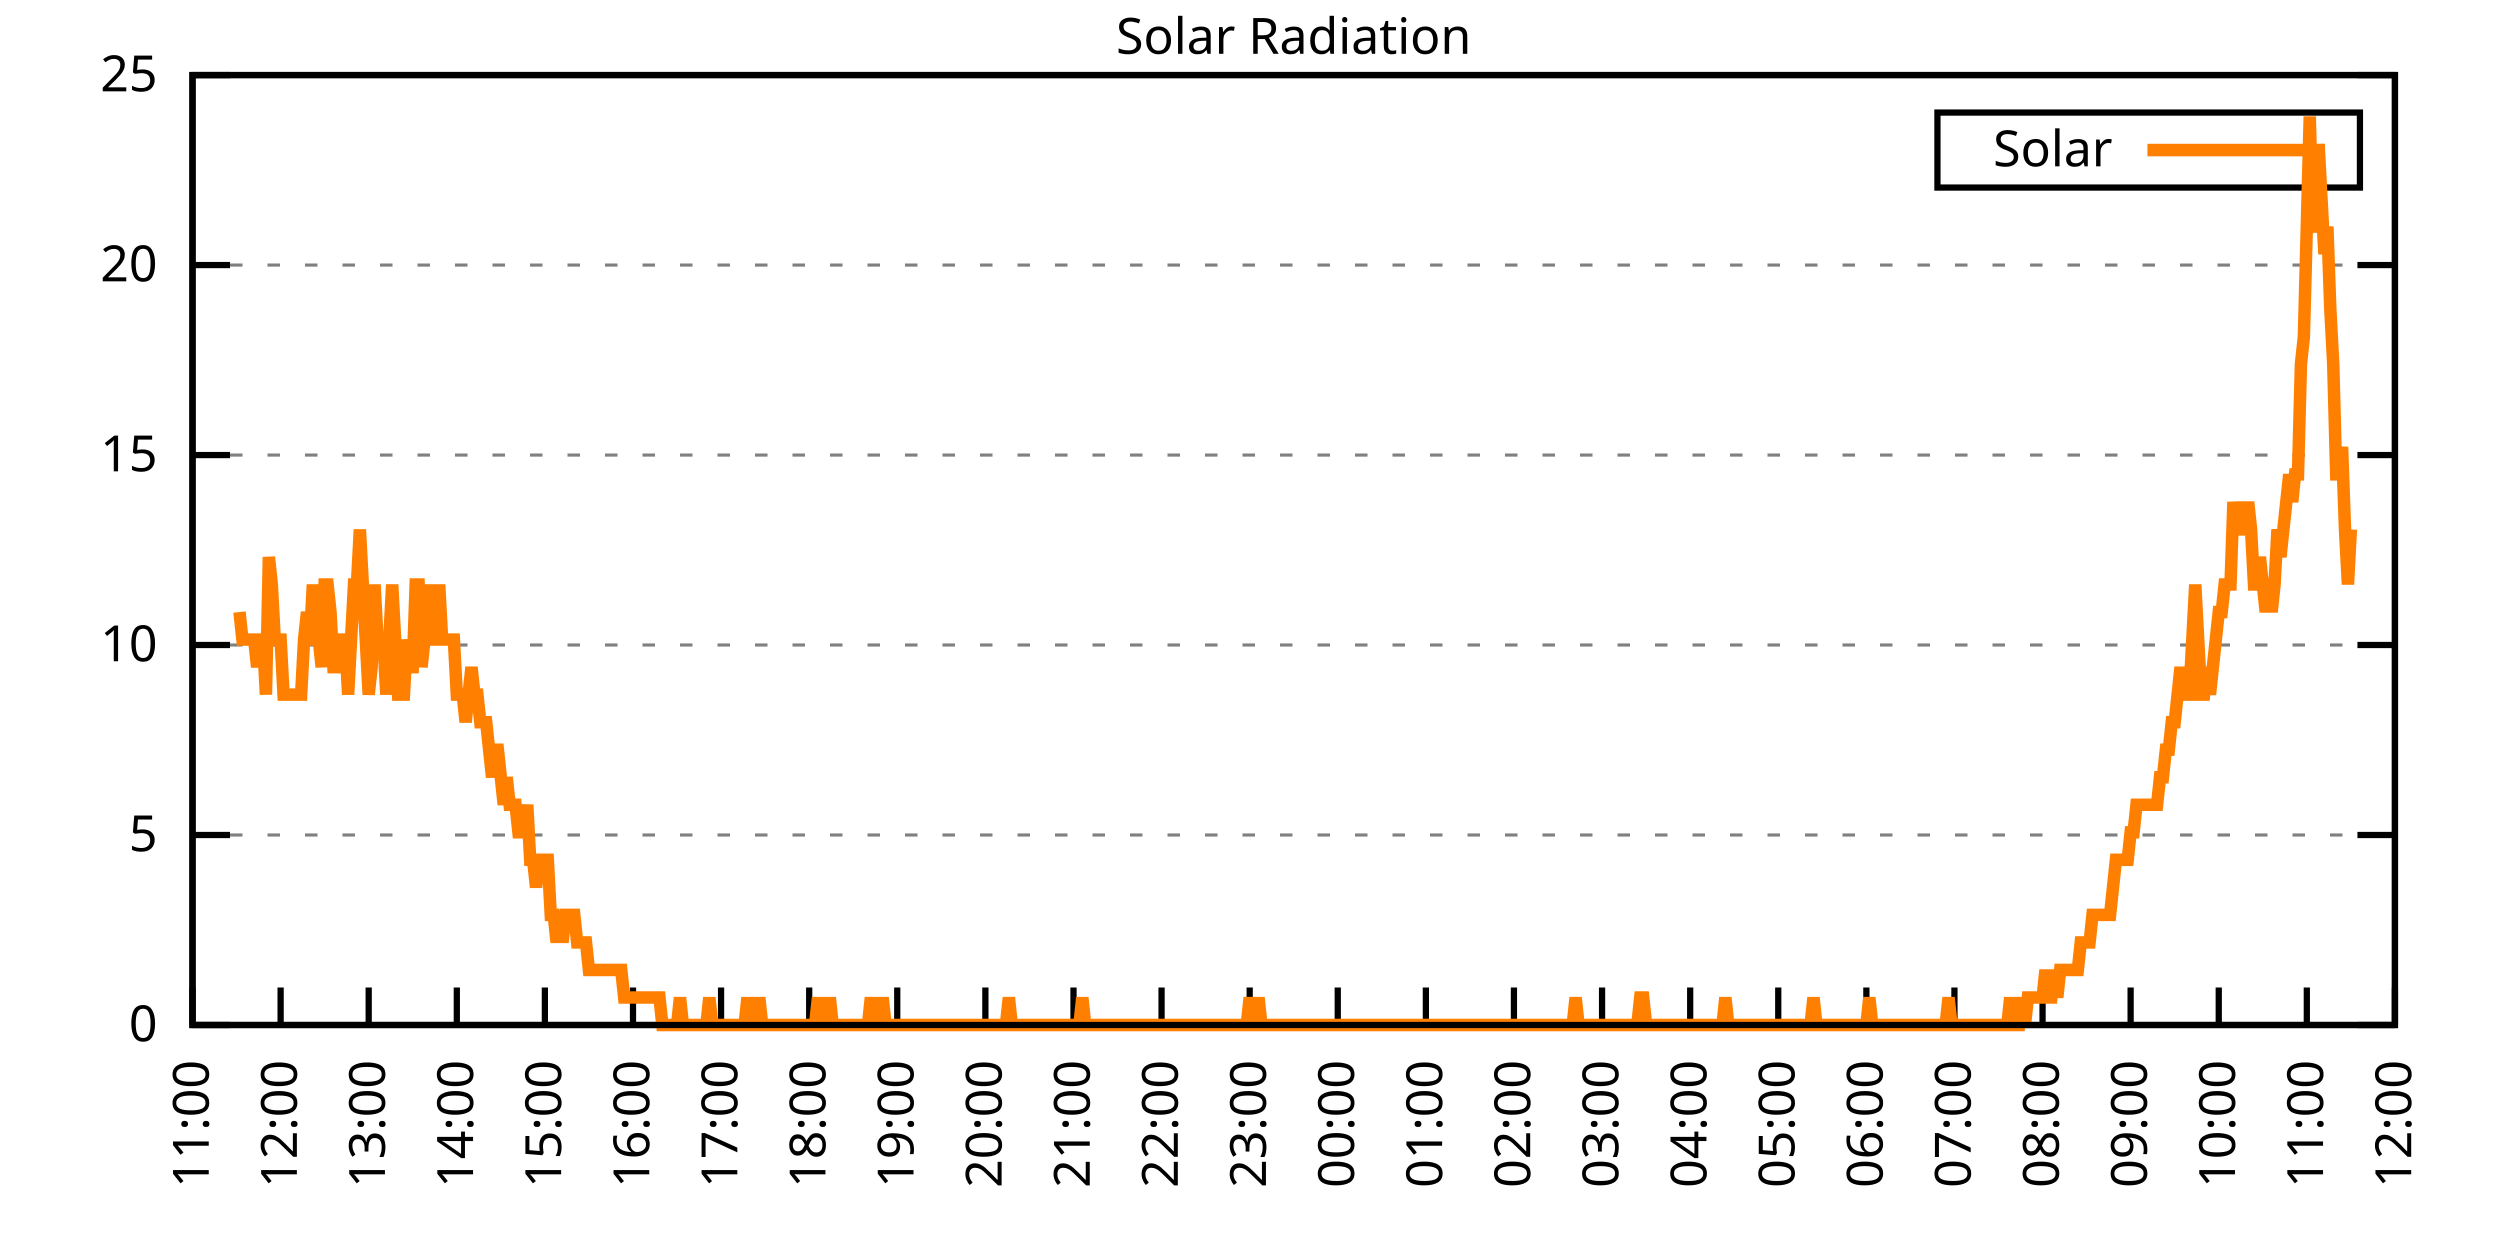
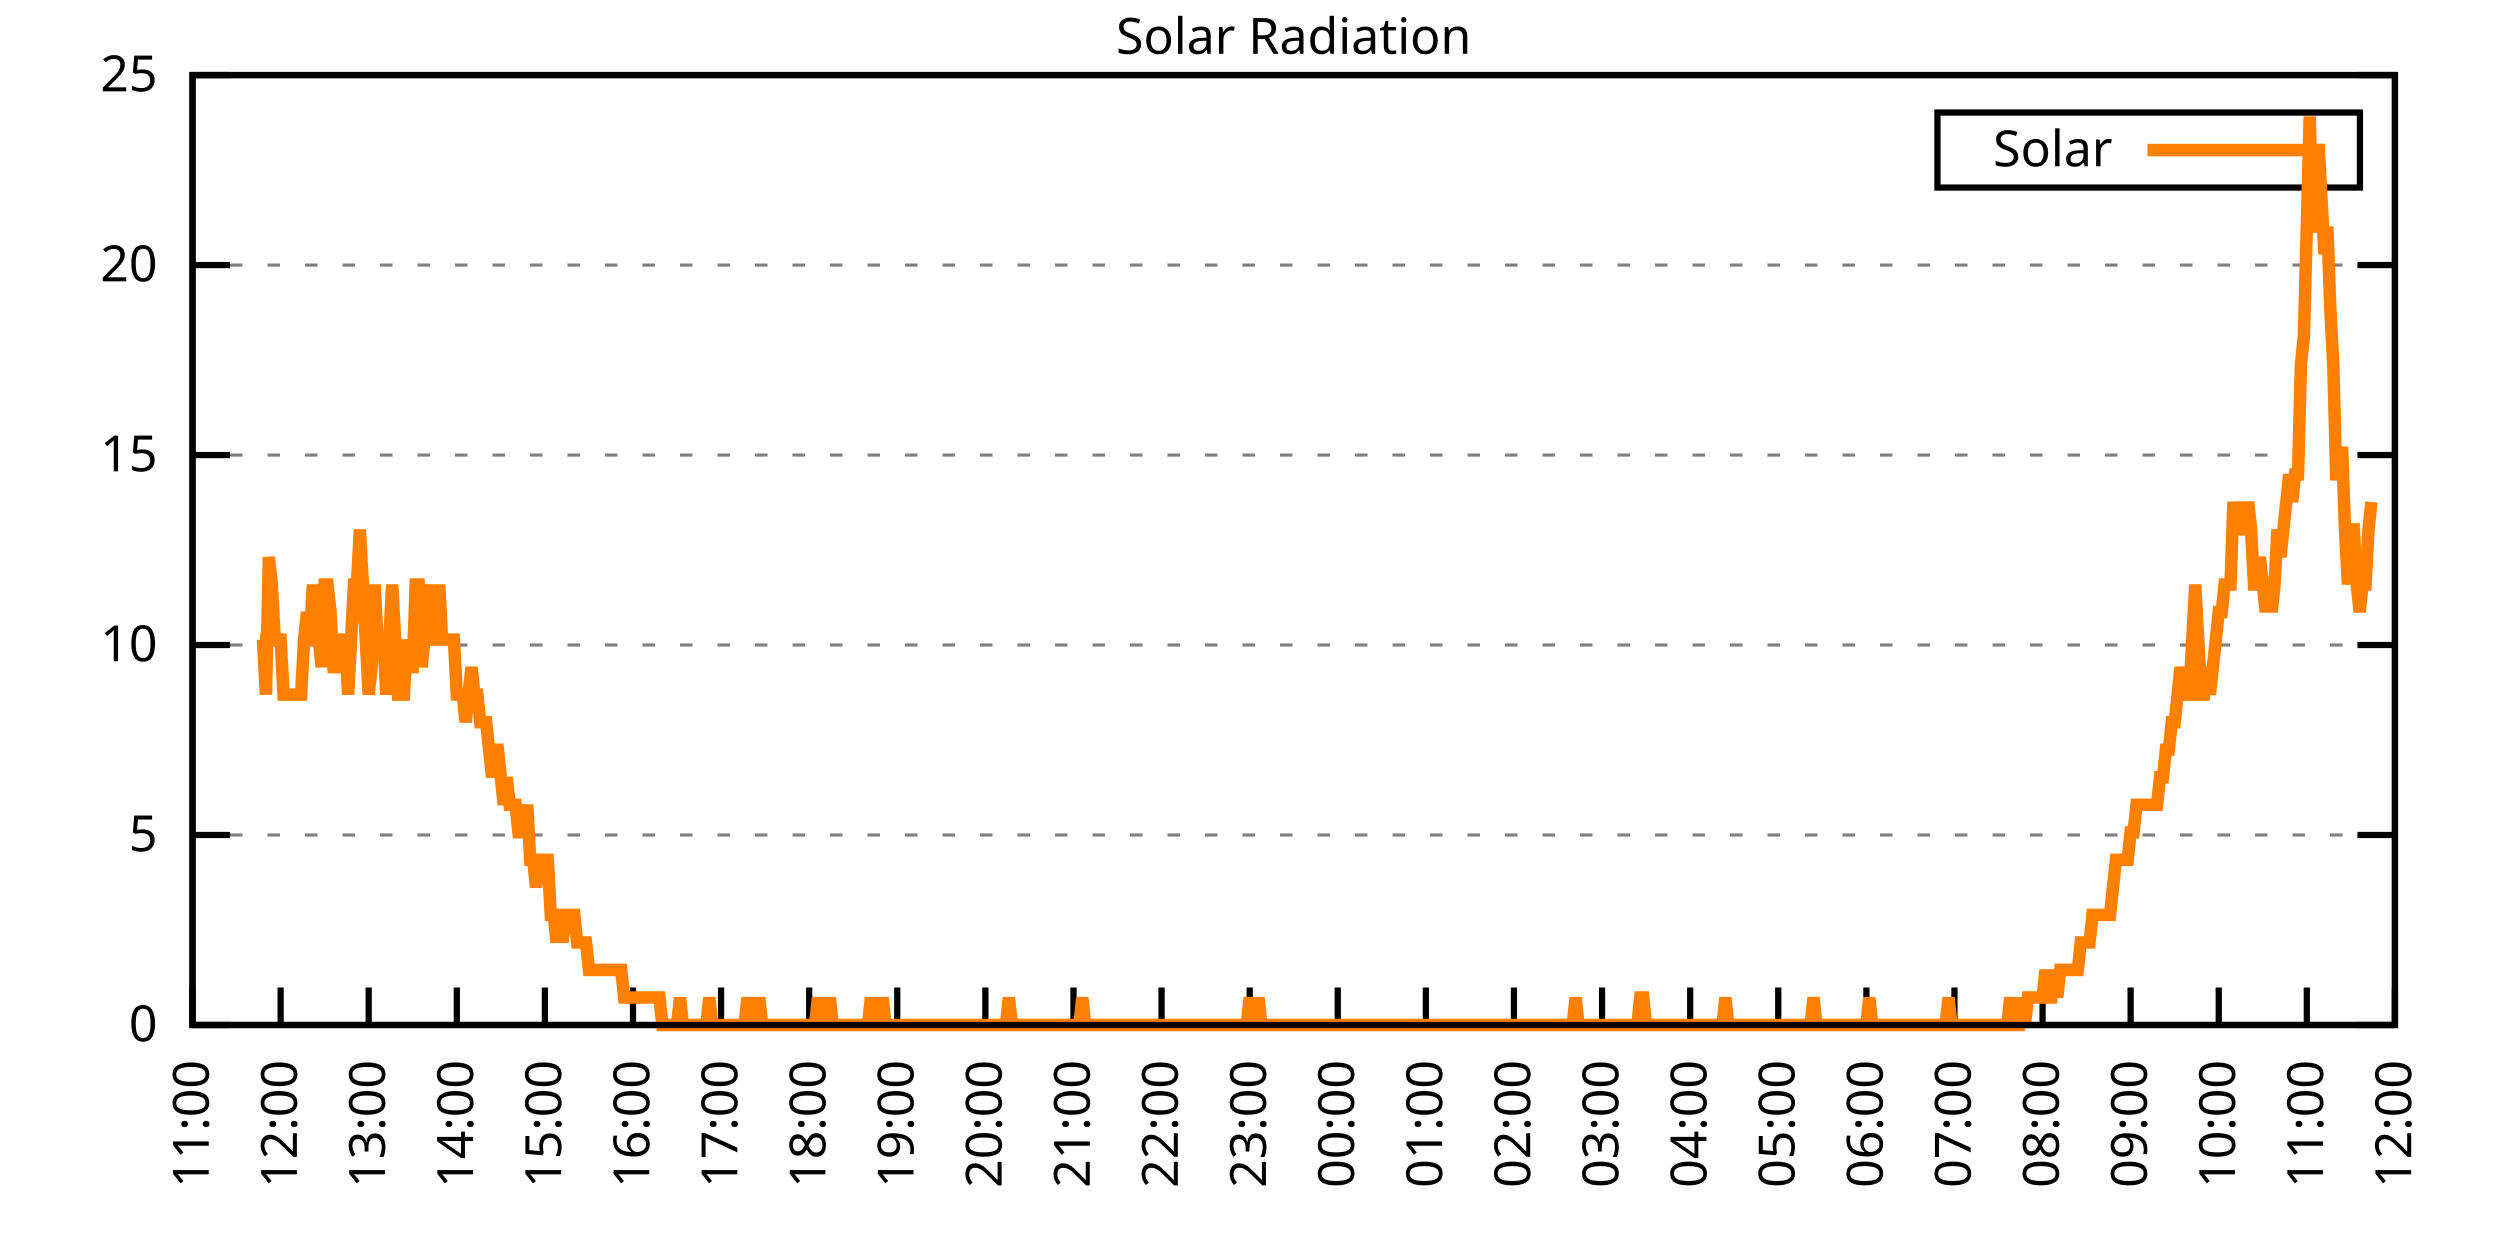
<svg xmlns="http://www.w3.org/2000/svg" xmlns:xlink="http://www.w3.org/1999/xlink" width="400" height="200" viewBox="0 0 400 200">
  <g id="gnuplot_canvas">
    <rect x="0" y="0" width="400" height="200" fill="none" />
    <defs>
      <circle id="gpDot" r="0.5" stroke-width="0.5" stroke="currentColor" />
      <path id="gpPt0" stroke-width="0.333" stroke="currentColor" d="M-1,0 h2 M0,-1 v2" />
      <path id="gpPt1" stroke-width="0.333" stroke="currentColor" d="M-1,-1 L1,1 M1,-1 L-1,1" />
      <path id="gpPt2" stroke-width="0.333" stroke="currentColor" d="M-1,0 L1,0 M0,-1 L0,1 M-1,-1 L1,1 M-1,1 L1,-1" />
      <rect id="gpPt3" stroke-width="0.333" stroke="currentColor" x="-1" y="-1" width="2" height="2" />
      <rect id="gpPt4" stroke-width="0.333" stroke="currentColor" fill="currentColor" x="-1" y="-1" width="2" height="2" />
      <circle id="gpPt5" stroke-width="0.333" stroke="currentColor" cx="0" cy="0" r="1" />
      <use xlink:href="#gpPt5" id="gpPt6" fill="currentColor" stroke="none" />
      <path id="gpPt7" stroke-width="0.333" stroke="currentColor" d="M0,-1.33 L-1.33,0.67 L1.33,0.67 z" />
      <use xlink:href="#gpPt7" id="gpPt8" fill="currentColor" stroke="none" />
      <use xlink:href="#gpPt7" id="gpPt9" stroke="currentColor" transform="rotate(180)" />
      <use xlink:href="#gpPt9" id="gpPt10" fill="currentColor" stroke="none" />
      <use xlink:href="#gpPt3" id="gpPt11" stroke="currentColor" transform="rotate(45)" />
      <use xlink:href="#gpPt11" id="gpPt12" fill="currentColor" stroke="none" />
      <path id="gpPt13" stroke-width="0.333" stroke="currentColor" d="M0,1.330 L1.265,0.411 L0.782,-1.067 L-0.782,-1.076 L-1.265,0.411 z" />
      <use xlink:href="#gpPt13" id="gpPt14" fill="currentColor" stroke="none" />
      <filter id="textbox" filterUnits="objectBoundingBox" x="0" y="0" height="1" width="1">
        <feFlood flood-color="white" flood-opacity="1" result="bgnd" />
        <feComposite in="SourceGraphic" in2="bgnd" operator="atop" />
      </filter>
      <filter id="greybox" filterUnits="objectBoundingBox" x="0" y="0" height="1" width="1">
        <feFlood flood-color="lightgrey" flood-opacity="1" result="grey" />
        <feComposite in="SourceGraphic" in2="grey" operator="atop" />
      </filter>
    </defs>
    <g fill="none" color="white" stroke="currentColor" stroke-width="1.00" stroke-linecap="butt" stroke-linejoin="miter">
</g>
    <g fill="none" color="black" stroke="currentColor" stroke-width="1.00" stroke-linecap="butt" stroke-linejoin="miter">
      <g stroke="none" shape-rendering="crispEdges">
        <polygon fill="rgb(255, 255, 255)" points="30.80,164.00 383.18,164.00 383.18,12.02 30.80,12.02 " />
      </g>
    </g>
    <g fill="none" color="black" stroke="currentColor" stroke-width="1.00" stroke-linecap="butt" stroke-linejoin="miter">
</g>
    <g fill="none" color="black" stroke="black" stroke-width="0.50" stroke-linecap="butt" stroke-linejoin="miter">
</g>
    <g fill="none" color="gray" stroke="currentColor" stroke-width="0.50" stroke-linecap="butt" stroke-linejoin="miter">
      <path stroke="gray" stroke-dasharray="2,4" class="gridline" d="M30.80,164.00 L383.19,164.00  " />
    </g>
    <g fill="none" color="gray" stroke="gray" stroke-width="1.00" stroke-linecap="butt" stroke-linejoin="miter">
</g>
    <g fill="none" color="black" stroke="currentColor" stroke-width="1.00" stroke-linecap="butt" stroke-linejoin="miter">
      <path stroke="black" d="M30.80,164.00 L36.80,164.00 M383.19,164.00 L377.19,164.00  " />
      <g transform="translate(25.20,166.60)" stroke="none" fill="black" font-family="Sans" font-size="8.00" text-anchor="end">
        <text>
          <tspan font-family="Sans"> 0</tspan>
        </text>
      </g>
    </g>
    <g fill="none" color="black" stroke="currentColor" stroke-width="1.00" stroke-linecap="butt" stroke-linejoin="miter">
</g>
    <g fill="none" color="black" stroke="black" stroke-width="0.50" stroke-linecap="butt" stroke-linejoin="miter">
</g>
    <g fill="none" color="gray" stroke="currentColor" stroke-width="0.50" stroke-linecap="butt" stroke-linejoin="miter">
      <path stroke="gray" stroke-dasharray="2,4" class="gridline" d="M30.80,133.60 L383.19,133.60  " />
    </g>
    <g fill="none" color="gray" stroke="gray" stroke-width="1.00" stroke-linecap="butt" stroke-linejoin="miter">
</g>
    <g fill="none" color="black" stroke="currentColor" stroke-width="1.00" stroke-linecap="butt" stroke-linejoin="miter">
      <path stroke="black" d="M30.80,133.60 L36.80,133.60 M383.19,133.60 L377.19,133.60  " />
      <g transform="translate(25.20,136.20)" stroke="none" fill="black" font-family="Sans" font-size="8.00" text-anchor="end">
        <text>
          <tspan font-family="Sans"> 5</tspan>
        </text>
      </g>
    </g>
    <g fill="none" color="black" stroke="currentColor" stroke-width="1.00" stroke-linecap="butt" stroke-linejoin="miter">
</g>
    <g fill="none" color="black" stroke="black" stroke-width="0.50" stroke-linecap="butt" stroke-linejoin="miter">
</g>
    <g fill="none" color="gray" stroke="currentColor" stroke-width="0.50" stroke-linecap="butt" stroke-linejoin="miter">
      <path stroke="gray" stroke-dasharray="2,4" class="gridline" d="M30.80,103.20 L383.19,103.20  " />
    </g>
    <g fill="none" color="gray" stroke="gray" stroke-width="1.00" stroke-linecap="butt" stroke-linejoin="miter">
</g>
    <g fill="none" color="black" stroke="currentColor" stroke-width="1.00" stroke-linecap="butt" stroke-linejoin="miter">
      <path stroke="black" d="M30.80,103.20 L36.80,103.20 M383.19,103.20 L377.19,103.20  " />
      <g transform="translate(25.20,105.80)" stroke="none" fill="black" font-family="Sans" font-size="8.00" text-anchor="end">
        <text>
          <tspan font-family="Sans"> 10</tspan>
        </text>
      </g>
    </g>
    <g fill="none" color="black" stroke="currentColor" stroke-width="1.00" stroke-linecap="butt" stroke-linejoin="miter">
</g>
    <g fill="none" color="black" stroke="black" stroke-width="0.50" stroke-linecap="butt" stroke-linejoin="miter">
</g>
    <g fill="none" color="gray" stroke="currentColor" stroke-width="0.50" stroke-linecap="butt" stroke-linejoin="miter">
      <path stroke="gray" stroke-dasharray="2,4" class="gridline" d="M30.80,72.81 L383.19,72.81  " />
    </g>
    <g fill="none" color="gray" stroke="gray" stroke-width="1.00" stroke-linecap="butt" stroke-linejoin="miter">
</g>
    <g fill="none" color="black" stroke="currentColor" stroke-width="1.00" stroke-linecap="butt" stroke-linejoin="miter">
      <path stroke="black" d="M30.80,72.81 L36.80,72.81 M383.19,72.81 L377.19,72.81  " />
      <g transform="translate(25.20,75.41)" stroke="none" fill="black" font-family="Sans" font-size="8.00" text-anchor="end">
        <text>
          <tspan font-family="Sans"> 15</tspan>
        </text>
      </g>
    </g>
    <g fill="none" color="black" stroke="currentColor" stroke-width="1.00" stroke-linecap="butt" stroke-linejoin="miter">
</g>
    <g fill="none" color="black" stroke="black" stroke-width="0.50" stroke-linecap="butt" stroke-linejoin="miter">
</g>
    <g fill="none" color="gray" stroke="currentColor" stroke-width="0.50" stroke-linecap="butt" stroke-linejoin="miter">
      <path stroke="gray" stroke-dasharray="2,4" class="gridline" d="M30.80,42.41 L383.19,42.41  " />
    </g>
    <g fill="none" color="gray" stroke="gray" stroke-width="1.00" stroke-linecap="butt" stroke-linejoin="miter">
</g>
    <g fill="none" color="black" stroke="currentColor" stroke-width="1.00" stroke-linecap="butt" stroke-linejoin="miter">
      <path stroke="black" d="M30.80,42.41 L36.80,42.41 M383.19,42.41 L377.19,42.41  " />
      <g transform="translate(25.20,45.01)" stroke="none" fill="black" font-family="Sans" font-size="8.00" text-anchor="end">
        <text>
          <tspan font-family="Sans"> 20</tspan>
        </text>
      </g>
    </g>
    <g fill="none" color="black" stroke="currentColor" stroke-width="1.00" stroke-linecap="butt" stroke-linejoin="miter">
</g>
    <g fill="none" color="black" stroke="black" stroke-width="0.50" stroke-linecap="butt" stroke-linejoin="miter">
</g>
    <g fill="none" color="gray" stroke="currentColor" stroke-width="0.50" stroke-linecap="butt" stroke-linejoin="miter">
      <path stroke="gray" stroke-dasharray="2,4" class="gridline" d="M30.80,12.01 L383.19,12.01  " />
    </g>
    <g fill="none" color="gray" stroke="gray" stroke-width="1.00" stroke-linecap="butt" stroke-linejoin="miter">
</g>
    <g fill="none" color="black" stroke="currentColor" stroke-width="1.00" stroke-linecap="butt" stroke-linejoin="miter">
      <path stroke="black" d="M30.80,12.01 L36.80,12.01 M383.19,12.01 L377.19,12.01  " />
      <g transform="translate(25.20,14.61)" stroke="none" fill="black" font-family="Sans" font-size="8.00" text-anchor="end">
        <text>
          <tspan font-family="Sans"> 25</tspan>
        </text>
      </g>
    </g>
    <g fill="none" color="black" stroke="currentColor" stroke-width="1.00" stroke-linecap="butt" stroke-linejoin="miter">
      <path stroke="black" d="M30.80,164.00 L30.80,158.00  " />
      <g transform="translate(33.40,169.60) rotate(270.00)" stroke="none" fill="black" font-family="Sans" font-size="8.00" text-anchor="end">
        <text>
          <tspan font-family="Sans">11:00</tspan>
        </text>
      </g>
    </g>
    <g fill="none" color="black" stroke="currentColor" stroke-width="1.00" stroke-linecap="butt" stroke-linejoin="miter">
      <path stroke="black" d="M44.90,164.00 L44.90,158.00  " />
      <g transform="translate(47.50,169.60) rotate(270.00)" stroke="none" fill="black" font-family="Sans" font-size="8.00" text-anchor="end">
        <text>
          <tspan font-family="Sans">12:00</tspan>
        </text>
      </g>
    </g>
    <g fill="none" color="black" stroke="currentColor" stroke-width="1.00" stroke-linecap="butt" stroke-linejoin="miter">
      <path stroke="black" d="M58.99,164.00 L58.99,158.00  " />
      <g transform="translate(61.59,169.60) rotate(270.00)" stroke="none" fill="black" font-family="Sans" font-size="8.00" text-anchor="end">
        <text>
          <tspan font-family="Sans">13:00</tspan>
        </text>
      </g>
    </g>
    <g fill="none" color="black" stroke="currentColor" stroke-width="1.00" stroke-linecap="butt" stroke-linejoin="miter">
      <path stroke="black" d="M73.09,164.00 L73.09,158.00  " />
      <g transform="translate(75.69,169.60) rotate(270.00)" stroke="none" fill="black" font-family="Sans" font-size="8.00" text-anchor="end">
        <text>
          <tspan font-family="Sans">14:00</tspan>
        </text>
      </g>
    </g>
    <g fill="none" color="black" stroke="currentColor" stroke-width="1.00" stroke-linecap="butt" stroke-linejoin="miter">
      <path stroke="black" d="M87.18,164.00 L87.18,158.00  " />
      <g transform="translate(89.78,169.60) rotate(270.00)" stroke="none" fill="black" font-family="Sans" font-size="8.00" text-anchor="end">
        <text>
          <tspan font-family="Sans">15:00</tspan>
        </text>
      </g>
    </g>
    <g fill="none" color="black" stroke="currentColor" stroke-width="1.00" stroke-linecap="butt" stroke-linejoin="miter">
      <path stroke="black" d="M101.28,164.00 L101.28,158.00  " />
      <g transform="translate(103.88,169.60) rotate(270.00)" stroke="none" fill="black" font-family="Sans" font-size="8.00" text-anchor="end">
        <text>
          <tspan font-family="Sans">16:00</tspan>
        </text>
      </g>
    </g>
    <g fill="none" color="black" stroke="currentColor" stroke-width="1.00" stroke-linecap="butt" stroke-linejoin="miter">
      <path stroke="black" d="M115.37,164.00 L115.37,158.00  " />
      <g transform="translate(117.97,169.60) rotate(270.00)" stroke="none" fill="black" font-family="Sans" font-size="8.00" text-anchor="end">
        <text>
          <tspan font-family="Sans">17:00</tspan>
        </text>
      </g>
    </g>
    <g fill="none" color="black" stroke="currentColor" stroke-width="1.00" stroke-linecap="butt" stroke-linejoin="miter">
      <path stroke="black" d="M129.47,164.00 L129.47,158.00  " />
      <g transform="translate(132.07,169.60) rotate(270.00)" stroke="none" fill="black" font-family="Sans" font-size="8.00" text-anchor="end">
        <text>
          <tspan font-family="Sans">18:00</tspan>
        </text>
      </g>
    </g>
    <g fill="none" color="black" stroke="currentColor" stroke-width="1.00" stroke-linecap="butt" stroke-linejoin="miter">
      <path stroke="black" d="M143.56,164.00 L143.56,158.00  " />
      <g transform="translate(146.16,169.60) rotate(270.00)" stroke="none" fill="black" font-family="Sans" font-size="8.00" text-anchor="end">
        <text>
          <tspan font-family="Sans">19:00</tspan>
        </text>
      </g>
    </g>
    <g fill="none" color="black" stroke="currentColor" stroke-width="1.00" stroke-linecap="butt" stroke-linejoin="miter">
      <path stroke="black" d="M157.66,164.00 L157.66,158.00  " />
      <g transform="translate(160.26,169.60) rotate(270.00)" stroke="none" fill="black" font-family="Sans" font-size="8.00" text-anchor="end">
        <text>
          <tspan font-family="Sans">20:00</tspan>
        </text>
      </g>
    </g>
    <g fill="none" color="black" stroke="currentColor" stroke-width="1.00" stroke-linecap="butt" stroke-linejoin="miter">
      <path stroke="black" d="M171.76,164.00 L171.76,158.00  " />
      <g transform="translate(174.36,169.60) rotate(270.00)" stroke="none" fill="black" font-family="Sans" font-size="8.00" text-anchor="end">
        <text>
          <tspan font-family="Sans">21:00</tspan>
        </text>
      </g>
    </g>
    <g fill="none" color="black" stroke="currentColor" stroke-width="1.00" stroke-linecap="butt" stroke-linejoin="miter">
      <path stroke="black" d="M185.85,164.00 L185.85,158.00  " />
      <g transform="translate(188.45,169.60) rotate(270.00)" stroke="none" fill="black" font-family="Sans" font-size="8.00" text-anchor="end">
        <text>
          <tspan font-family="Sans">22:00</tspan>
        </text>
      </g>
    </g>
    <g fill="none" color="black" stroke="currentColor" stroke-width="1.00" stroke-linecap="butt" stroke-linejoin="miter">
      <path stroke="black" d="M199.95,164.00 L199.95,158.00  " />
      <g transform="translate(202.55,169.60) rotate(270.00)" stroke="none" fill="black" font-family="Sans" font-size="8.00" text-anchor="end">
        <text>
          <tspan font-family="Sans">23:00</tspan>
        </text>
      </g>
    </g>
    <g fill="none" color="black" stroke="currentColor" stroke-width="1.00" stroke-linecap="butt" stroke-linejoin="miter">
      <path stroke="black" d="M214.04,164.00 L214.04,158.00  " />
      <g transform="translate(216.64,169.60) rotate(270.00)" stroke="none" fill="black" font-family="Sans" font-size="8.00" text-anchor="end">
        <text>
          <tspan font-family="Sans">00:00</tspan>
        </text>
      </g>
    </g>
    <g fill="none" color="black" stroke="currentColor" stroke-width="1.00" stroke-linecap="butt" stroke-linejoin="miter">
      <path stroke="black" d="M228.14,164.00 L228.14,158.00  " />
      <g transform="translate(230.74,169.60) rotate(270.00)" stroke="none" fill="black" font-family="Sans" font-size="8.00" text-anchor="end">
        <text>
          <tspan font-family="Sans">01:00</tspan>
        </text>
      </g>
    </g>
    <g fill="none" color="black" stroke="currentColor" stroke-width="1.00" stroke-linecap="butt" stroke-linejoin="miter">
      <path stroke="black" d="M242.23,164.00 L242.23,158.00  " />
      <g transform="translate(244.83,169.60) rotate(270.00)" stroke="none" fill="black" font-family="Sans" font-size="8.00" text-anchor="end">
        <text>
          <tspan font-family="Sans">02:00</tspan>
        </text>
      </g>
    </g>
    <g fill="none" color="black" stroke="currentColor" stroke-width="1.00" stroke-linecap="butt" stroke-linejoin="miter">
      <path stroke="black" d="M256.33,164.00 L256.33,158.00  " />
      <g transform="translate(258.93,169.60) rotate(270.00)" stroke="none" fill="black" font-family="Sans" font-size="8.00" text-anchor="end">
        <text>
          <tspan font-family="Sans">03:00</tspan>
        </text>
      </g>
    </g>
    <g fill="none" color="black" stroke="currentColor" stroke-width="1.00" stroke-linecap="butt" stroke-linejoin="miter">
      <path stroke="black" d="M270.43,164.00 L270.43,158.00  " />
      <g transform="translate(273.03,169.60) rotate(270.00)" stroke="none" fill="black" font-family="Sans" font-size="8.00" text-anchor="end">
        <text>
          <tspan font-family="Sans">04:00</tspan>
        </text>
      </g>
    </g>
    <g fill="none" color="black" stroke="currentColor" stroke-width="1.00" stroke-linecap="butt" stroke-linejoin="miter">
      <path stroke="black" d="M284.52,164.00 L284.52,158.00  " />
      <g transform="translate(287.12,169.60) rotate(270.00)" stroke="none" fill="black" font-family="Sans" font-size="8.00" text-anchor="end">
        <text>
          <tspan font-family="Sans">05:00</tspan>
        </text>
      </g>
    </g>
    <g fill="none" color="black" stroke="currentColor" stroke-width="1.00" stroke-linecap="butt" stroke-linejoin="miter">
      <path stroke="black" d="M298.62,164.00 L298.62,158.00  " />
      <g transform="translate(301.22,169.60) rotate(270.00)" stroke="none" fill="black" font-family="Sans" font-size="8.00" text-anchor="end">
        <text>
          <tspan font-family="Sans">06:00</tspan>
        </text>
      </g>
    </g>
    <g fill="none" color="black" stroke="currentColor" stroke-width="1.00" stroke-linecap="butt" stroke-linejoin="miter">
      <path stroke="black" d="M312.71,164.00 L312.71,158.00  " />
      <g transform="translate(315.31,169.60) rotate(270.00)" stroke="none" fill="black" font-family="Sans" font-size="8.00" text-anchor="end">
        <text>
          <tspan font-family="Sans">07:00</tspan>
        </text>
      </g>
    </g>
    <g fill="none" color="black" stroke="currentColor" stroke-width="1.00" stroke-linecap="butt" stroke-linejoin="miter">
      <path stroke="black" d="M326.81,164.00 L326.81,158.00  " />
      <g transform="translate(329.41,169.60) rotate(270.00)" stroke="none" fill="black" font-family="Sans" font-size="8.00" text-anchor="end">
        <text>
          <tspan font-family="Sans">08:00</tspan>
        </text>
      </g>
    </g>
    <g fill="none" color="black" stroke="currentColor" stroke-width="1.00" stroke-linecap="butt" stroke-linejoin="miter">
      <path stroke="black" d="M340.90,164.00 L340.90,158.00  " />
      <g transform="translate(343.50,169.60) rotate(270.00)" stroke="none" fill="black" font-family="Sans" font-size="8.00" text-anchor="end">
        <text>
          <tspan font-family="Sans">09:00</tspan>
        </text>
      </g>
    </g>
    <g fill="none" color="black" stroke="currentColor" stroke-width="1.00" stroke-linecap="butt" stroke-linejoin="miter">
      <path stroke="black" d="M355.00,164.00 L355.00,158.00  " />
      <g transform="translate(357.60,169.60) rotate(270.00)" stroke="none" fill="black" font-family="Sans" font-size="8.00" text-anchor="end">
        <text>
          <tspan font-family="Sans">10:00</tspan>
        </text>
      </g>
    </g>
    <g fill="none" color="black" stroke="currentColor" stroke-width="1.00" stroke-linecap="butt" stroke-linejoin="miter">
      <path stroke="black" d="M369.09,164.00 L369.09,158.00  " />
      <g transform="translate(371.69,169.60) rotate(270.00)" stroke="none" fill="black" font-family="Sans" font-size="8.00" text-anchor="end">
        <text>
          <tspan font-family="Sans">11:00</tspan>
        </text>
      </g>
    </g>
    <g fill="none" color="black" stroke="currentColor" stroke-width="1.00" stroke-linecap="butt" stroke-linejoin="miter">
      <path stroke="black" d="M383.19,164.00 L383.19,158.00  " />
      <g transform="translate(385.79,169.60) rotate(270.00)" stroke="none" fill="black" font-family="Sans" font-size="8.00" text-anchor="end">
        <text>
          <tspan font-family="Sans">12:00</tspan>
        </text>
      </g>
    </g>
    <g fill="none" color="black" stroke="currentColor" stroke-width="1.00" stroke-linecap="butt" stroke-linejoin="miter">
</g>
    <g fill="none" color="black" stroke="currentColor" stroke-width="1.00" stroke-linecap="butt" stroke-linejoin="miter">
      <path stroke="black" d="M30.80,12.01 L30.80,164.00 L383.19,164.00 L383.19,12.01 L30.80,12.01 Z  " />
    </g>
    <g fill="none" color="black" stroke="currentColor" stroke-width="1.00" stroke-linecap="butt" stroke-linejoin="miter">
</g>
    <g fill="none" color="black" stroke="currentColor" stroke-width="1.00" stroke-linecap="butt" stroke-linejoin="miter">
      <path stroke="black" d="M309.99,30.01 L309.99,18.01 L377.59,18.01 L377.59,30.01 L309.99,30.01 Z  " />
    </g>
    <g id="Solar_Radiation_plot_1">
      <g fill="none" color="white" stroke="black" stroke-width="2.00" stroke-linecap="butt" stroke-linejoin="miter">
</g>
      <g fill="none" color="black" stroke="currentColor" stroke-width="2.00" stroke-linecap="butt" stroke-linejoin="miter">
        <g transform="translate(337.99,26.61)" stroke="none" fill="black" font-family="Sans" font-size="8.00" text-anchor="end">
          <text>
            <tspan font-family="Sans">Solar</tspan>
          </text>
        </g>
      </g>
      <g fill="none" color="black" stroke="currentColor" stroke-width="2.00" stroke-linecap="butt" stroke-linejoin="miter">
-         <path stroke="rgb(255, 127,   0)" d="M343.59,24.01 L371.99,24.01 M38.32,97.93 L38.79,102.33 L39.26,102.33 L39.73,102.33 L40.20,102.33 L40.67,102.33   L41.14,106.74 L41.61,102.33 L42.08,102.33 L42.55,111.14 L43.02,89.12 L43.49,93.52 L43.96,102.33 L44.43,102.33   L44.90,102.33 L45.37,111.14 L45.84,111.14 L46.31,111.14 L46.78,111.14 L47.24,111.14 L47.71,111.14 L48.18,111.14   L48.65,102.33 L49.12,97.93 L49.59,102.33 L50.06,93.52 L50.53,102.33 L51.00,102.33 L51.47,106.74 L51.94,93.52   L52.41,93.52 L52.88,97.93 L53.35,106.74 L53.82,106.74 L54.29,102.33 L54.76,102.33 L55.23,102.33 L55.70,111.14   L56.17,102.33 L56.64,93.52 L57.11,93.52 L57.58,84.71 L58.05,93.52 L58.52,102.33 L58.99,111.14 L59.46,106.74   L59.93,93.52 L60.40,102.33 L60.87,102.33 L61.34,102.33 L61.81,111.14 L62.28,102.33 L62.75,93.52 L63.22,102.33   L63.69,111.14 L64.16,111.14 L64.63,111.14 L65.10,102.33 L65.57,106.74 L66.04,106.74 L66.51,93.52 L66.98,93.52   L67.45,106.74 L67.92,102.33 L68.39,93.52 L68.86,102.33 L69.33,102.33 L69.80,102.33 L70.27,93.52 L70.74,102.33   L71.21,102.33 L71.68,102.33 L72.15,102.33 L72.62,102.33 L73.09,111.14 L73.56,111.14 L74.03,111.14 L74.50,115.55   L74.97,111.14 L75.44,106.74 L75.91,111.14 L76.38,111.14 L76.85,115.55 L77.32,115.55 L77.79,115.55 L78.26,119.95   L78.73,124.36 L79.19,119.95 L79.66,119.95 L80.13,124.36 L80.60,128.76 L81.07,124.36 L81.54,128.76 L82.01,128.76   L82.48,128.76 L82.95,133.17 L83.42,133.17 L83.89,133.17 L84.36,128.76 L84.83,137.57 L85.30,137.57 L85.77,141.98   L86.24,137.57 L86.71,137.57 L87.18,137.57 L87.65,137.57 L88.12,146.38 L88.59,146.38 L89.06,150.79 L89.53,146.38   L90.00,150.79 L90.47,146.38 L90.94,146.38 L91.41,146.38 L91.88,146.38 L92.35,150.79 L92.82,150.79 L93.29,150.79   L93.76,150.79 L94.23,155.19 L94.70,155.19 L95.17,155.19 L95.64,155.19 L96.11,155.19 L96.58,155.19 L97.05,155.19   L97.52,155.19 L97.99,155.19 L98.46,155.19 L98.93,155.19 L99.40,155.19 L99.87,159.60 L100.34,159.60 L100.81,159.60   L101.28,159.60 L101.75,159.60 L102.22,159.60 L102.69,159.60 L103.16,159.60 L103.63,159.60 L104.10,159.60 L104.57,159.60   L105.04,159.60 L105.51,159.60 L105.98,164.00 L106.45,164.00 L106.92,164.00 L107.39,164.00 L107.86,164.00 L108.33,164.00   L108.80,159.60 L109.27,164.00 L109.74,164.00 L110.21,164.00 L110.68,164.00 L111.14,164.00 L111.61,164.00 L112.08,164.00   L112.55,164.00 L113.02,164.00 L113.49,159.60 L113.96,164.00 L114.43,164.00 L114.90,164.00 L115.37,164.00 L115.84,164.00   L116.31,164.00 L116.78,164.00 L117.25,164.00 L117.72,164.00 L118.19,164.00 L118.66,164.00 L119.13,164.00 L119.60,159.60   L120.07,164.00 L120.54,164.00 L121.01,164.00 L121.48,159.60 L121.95,164.00 L122.42,164.00 L122.89,164.00 L123.36,164.00   L123.83,164.00 L124.30,164.00 L124.77,164.00 L125.24,164.00 L125.71,164.00 L126.18,164.00 L126.65,164.00 L127.12,164.00   L127.59,164.00 L128.06,164.00 L128.53,164.00 L129.00,164.00 L129.47,164.00 L129.94,164.00 L130.41,164.00 L130.88,159.60   L131.35,164.00 L131.82,164.00 L132.29,164.00 L132.76,159.60 L133.23,164.00 L133.70,164.00 L134.17,164.00 L134.64,164.00   L135.11,164.00 L135.58,164.00 L136.05,164.00 L136.52,164.00 L136.99,164.00 L137.46,164.00 L137.93,164.00 L138.40,164.00   L138.87,164.00 L139.34,159.60 L139.81,164.00 L140.28,164.00 L140.75,164.00 L141.22,159.60 L141.69,164.00 L142.16,164.00   L142.63,164.00 L143.09,164.00 L143.56,164.00 L144.03,164.00 L144.50,164.00 L144.97,164.00 L145.44,164.00 L145.91,164.00   L146.38,164.00 L146.85,164.00 L147.32,164.00 L147.79,164.00 L148.26,164.00 L148.73,164.00 L149.20,164.00 L149.67,164.00   L150.14,164.00 L150.61,164.00 L151.08,164.00 L151.55,164.00 L152.02,164.00 L152.49,164.00 L152.96,164.00 L153.43,164.00   L153.90,164.00 L154.37,164.00 L154.84,164.00 L155.31,164.00 L155.78,164.00 L156.25,164.00 L156.72,164.00 L157.19,164.00   L157.66,164.00 L158.13,164.00 L158.60,164.00 L159.07,164.00 L159.54,164.00 L160.01,164.00 L160.48,164.00 L160.95,164.00   L161.42,159.60 L161.89,164.00 L162.36,164.00 L162.83,164.00 L163.30,164.00 L163.77,164.00 L164.24,164.00 L164.71,164.00   L165.18,164.00 L165.65,164.00 L166.12,164.00 L166.59,164.00 L167.06,164.00 L167.53,164.00 L168.00,164.00 L168.47,164.00   L168.94,164.00 L169.41,164.00 L169.88,164.00 L170.35,164.00 L170.82,164.00 L171.29,164.00 L171.76,164.00 L172.23,164.00   L172.70,164.00 L173.17,159.60 L173.64,164.00 L174.11,164.00 L174.58,164.00 L175.04,164.00 L175.51,164.00 L175.98,164.00   L176.45,164.00 L176.92,164.00 L177.39,164.00 L177.86,164.00 L178.33,164.00 L178.80,164.00 L179.27,164.00 L179.74,164.00   L180.21,164.00 L180.68,164.00 L181.15,164.00 L181.62,164.00 L182.09,164.00 L182.56,164.00 L183.03,164.00 L183.50,164.00   L183.97,164.00 L184.44,164.00 L184.91,164.00 L185.38,164.00 L185.85,164.00 L186.32,164.00 L186.79,164.00 L187.26,164.00   L187.73,164.00 L188.20,164.00 L188.67,164.00 L189.14,164.00 L189.61,164.00 L190.08,164.00 L190.55,164.00 L191.02,164.00   L191.49,164.00 L191.96,164.00 L192.43,164.00 L192.90,164.00 L193.37,164.00 L193.84,164.00 L194.31,164.00 L194.78,164.00   L195.25,164.00 L195.72,164.00 L196.19,164.00 L196.66,164.00 L197.13,164.00 L197.60,164.00 L198.07,164.00 L198.54,164.00   L199.01,164.00 L199.48,164.00 L199.95,159.60 L200.42,164.00 L200.89,164.00 L201.36,159.60 L201.83,164.00 L202.30,164.00   L202.77,164.00 L203.24,164.00 L203.71,164.00 L204.18,164.00 L204.65,164.00 L205.12,164.00 L205.59,164.00 L206.06,164.00   L206.53,164.00 L207.00,164.00 L207.46,164.00 L207.93,164.00 L208.40,164.00 L208.87,164.00 L209.34,164.00 L209.81,164.00   L210.28,164.00 L210.75,164.00 L211.22,164.00 L211.69,164.00 L212.16,164.00 L212.63,164.00 L213.10,164.00 L213.57,164.00   L214.04,164.00 L214.51,164.00 L214.98,164.00 L215.45,164.00 L215.92,164.00 L216.39,164.00 L216.86,164.00 L217.33,164.00   L217.80,164.00 L218.27,164.00 L218.74,164.00 L219.21,164.00 L219.68,164.00 L220.15,164.00 L220.62,164.00 L221.09,164.00   L221.56,164.00 L222.03,164.00 L222.50,164.00 L222.97,164.00 L223.44,164.00 L223.91,164.00 L224.38,164.00 L224.85,164.00   L225.32,164.00 L225.79,164.00 L226.26,164.00 L226.73,164.00 L227.20,164.00 L227.67,164.00 L228.14,164.00 L228.61,164.00   L229.08,164.00 L229.55,164.00 L230.02,164.00 L230.49,164.00 L230.96,164.00 L231.43,164.00 L231.90,164.00 L232.37,164.00   L232.84,164.00 L233.31,164.00 L233.78,164.00 L234.25,164.00 L234.72,164.00 L235.19,164.00 L235.66,164.00 L236.13,164.00   L236.60,164.00 L237.07,164.00 L237.54,164.00 L238.01,164.00 L238.48,164.00 L238.95,164.00 L239.41,164.00 L239.88,164.00   L240.35,164.00 L240.82,164.00 L241.29,164.00 L241.76,164.00 L242.23,164.00 L242.70,164.00 L243.17,164.00 L243.64,164.00   L244.11,164.00 L244.58,164.00 L245.05,164.00 L245.52,164.00 L245.99,164.00 L246.46,164.00 L246.93,164.00 L247.40,164.00   L247.87,164.00 L248.34,164.00 L248.81,164.00 L249.28,164.00 L249.75,164.00 L250.22,164.00 L250.69,164.00 L251.16,164.00   L251.63,164.00 L252.10,159.60 L252.57,164.00 L253.04,164.00 L253.51,164.00 L253.98,164.00 L254.45,164.00 L254.92,164.00   L255.39,164.00 L255.86,164.00 L256.33,164.00 L256.80,164.00 L257.27,164.00 L257.74,164.00 L258.21,164.00 L258.68,164.00   L259.15,164.00 L259.62,164.00 L260.09,164.00 L260.56,164.00 L261.03,164.00 L261.50,164.00 L261.97,164.00 L262.44,159.60   L262.91,159.60 L263.38,164.00 L263.85,164.00 L264.32,164.00 L264.79,164.00 L265.26,164.00 L265.73,164.00 L266.20,164.00   L266.67,164.00 L267.14,164.00 L267.61,164.00 L268.08,164.00 L268.55,164.00 L269.02,164.00 L269.49,164.00 L269.96,164.00   L270.43,164.00 L270.90,164.00 L271.36,164.00 L271.83,164.00 L272.30,164.00 L272.77,164.00 L273.24,164.00 L273.71,164.00   L274.18,164.00 L274.65,164.00 L275.12,164.00 L275.59,164.00 L276.06,159.60 L276.53,164.00 L277.00,164.00 L277.47,164.00   L277.94,164.00 L278.41,164.00 L278.88,164.00 L279.35,164.00 L279.82,164.00 L280.29,164.00 L280.76,164.00 L281.23,164.00   L281.70,164.00 L282.17,164.00 L282.64,164.00 L283.11,164.00 L283.58,164.00 L284.05,164.00 L284.52,164.00 L284.99,164.00   L285.46,164.00 L285.93,164.00 L286.40,164.00 L286.87,164.00 L287.34,164.00 L287.81,164.00 L288.28,164.00 L288.75,164.00   L289.22,164.00 L289.69,164.00 L290.16,159.60 L290.63,164.00 L291.10,164.00 L291.57,164.00 L292.04,164.00 L292.51,164.00   L292.98,164.00 L293.45,164.00 L293.92,164.00 L294.39,164.00 L294.86,164.00 L295.33,164.00 L295.80,164.00 L296.27,164.00   L296.74,164.00 L297.21,164.00 L297.68,164.00 L298.15,164.00 L298.62,164.00 L299.09,159.60 L299.56,164.00 L300.03,164.00   L300.50,164.00 L300.97,164.00 L301.44,164.00 L301.91,164.00 L302.38,164.00 L302.85,164.00 L303.31,164.00 L303.78,164.00   L304.25,164.00 L304.72,164.00 L305.19,164.00 L305.66,164.00 L306.13,164.00 L306.60,164.00 L307.07,164.00 L307.54,164.00   L308.01,164.00 L308.48,164.00 L308.95,164.00 L309.42,164.00 L309.89,164.00 L310.36,164.00 L310.83,164.00 L311.30,164.00   L311.77,159.60 L312.24,164.00 L312.71,164.00 L313.18,164.00 L313.65,164.00 L314.12,164.00 L314.59,164.00 L315.06,164.00   L315.53,164.00 L316.00,164.00 L316.47,164.00 L316.94,164.00 L317.41,164.00 L317.88,164.00 L318.35,164.00 L318.82,164.00   L319.29,164.00 L319.76,164.00 L320.23,164.00 L320.70,164.00 L321.17,164.00 L321.64,159.60 L322.11,164.00 L322.58,164.00   L323.05,164.00 L323.52,159.60 L323.99,164.00 L324.46,159.60 L324.93,159.60 L325.40,159.60 L325.87,159.60 L326.34,159.60   L326.81,159.60 L327.28,155.19 L327.75,159.60 L328.22,159.60 L328.69,155.19 L329.16,159.60 L329.63,155.19 L330.10,155.19   L330.57,155.19 L331.04,155.19 L331.51,155.19 L331.98,155.19 L332.45,155.19 L332.92,150.79 L333.39,150.79 L333.86,150.79   L334.33,150.79 L334.80,146.38 L335.26,146.38 L335.73,146.38 L336.20,146.38 L336.67,146.38 L337.14,146.38 L337.61,146.38   L338.08,141.98 L338.55,137.57 L339.02,137.57 L339.49,137.57 L339.96,137.57 L340.43,137.57 L340.90,133.17 L341.37,133.17   L341.84,128.76 L342.31,128.76 L342.78,128.76 L343.25,128.76 L343.72,128.76 L344.19,128.76 L344.66,128.76 L345.13,128.76   L345.60,124.36 L346.07,124.36 L346.54,119.95 L347.01,119.95 L347.48,115.55 L347.95,115.55 L348.42,111.14 L348.89,106.74   L349.36,111.14 L349.83,111.14 L350.30,111.14 L350.77,102.33 L351.24,93.52 L351.71,102.33 L352.18,111.14 L352.65,111.14   L353.12,106.74 L353.59,111.14 L354.06,106.74 L354.53,102.33 L355.00,97.93 L355.47,97.93 L355.94,93.52 L356.41,93.52   L356.88,93.52 L357.35,80.31 L357.82,84.71 L358.29,84.71 L358.76,80.31 L359.23,84.71 L359.70,80.31 L360.17,84.71   L360.64,93.52 L361.11,93.52 L361.58,89.12 L362.05,93.52 L362.52,97.93 L362.99,93.52 L363.46,97.93 L363.93,93.52   L364.40,84.71 L364.87,89.12 L365.34,84.71 L365.81,80.31 L366.28,75.90 L366.75,80.31 L367.21,75.90 L367.68,75.90   L368.15,58.28 L368.62,53.88 L369.09,36.26 L369.56,18.64 L370.03,36.26 L370.50,36.26 L370.97,23.04 L371.44,31.85   L371.91,40.66 L372.38,36.26 L372.85,49.47 L373.32,58.28 L373.79,75.90 L374.26,75.90 L374.73,71.50 L375.20,84.71   L375.67,93.52 L376.14,84.71  " />
+         <path stroke="rgb(255, 127,   0)" d="M343.59,24.01 L371.99,24.01 M41.61,102.33 L42.08,102.33 L42.55,111.14 L43.02,89.12 L43.49,93.52 L43.96,102.33   L44.43,102.33 L44.90,102.33 L45.37,111.14 L45.84,111.14 L46.31,111.14 L46.78,111.14 L47.24,111.14 L47.71,111.14   L48.18,111.14 L48.65,102.33 L49.12,97.93 L49.59,102.33 L50.06,93.52 L50.53,102.33 L51.00,102.33 L51.47,106.74   L51.94,93.52 L52.41,93.52 L52.88,97.93 L53.35,106.74 L53.82,106.74 L54.29,102.33 L54.76,102.33 L55.23,102.33   L55.70,111.14 L56.17,102.33 L56.64,93.52 L57.11,93.52 L57.58,84.71 L58.05,93.52 L58.52,102.33 L58.99,111.14   L59.46,106.74 L59.93,93.52 L60.40,102.33 L60.87,102.33 L61.34,102.33 L61.81,111.14 L62.28,102.33 L62.75,93.52   L63.22,102.33 L63.69,111.14 L64.16,111.14 L64.63,111.14 L65.10,102.33 L65.57,106.74 L66.04,106.74 L66.51,93.52   L66.98,93.52 L67.45,106.74 L67.92,102.33 L68.39,93.52 L68.86,102.33 L69.33,102.33 L69.80,102.33 L70.27,93.52   L70.74,102.33 L71.21,102.33 L71.68,102.33 L72.15,102.33 L72.62,102.33 L73.09,111.14 L73.56,111.14 L74.03,111.14   L74.50,115.55 L74.97,111.14 L75.44,106.74 L75.91,111.14 L76.38,111.14 L76.85,115.55 L77.32,115.55 L77.79,115.55   L78.26,119.95 L78.73,124.36 L79.19,119.95 L79.66,119.95 L80.13,124.36 L80.60,128.76 L81.07,124.36 L81.54,128.76   L82.01,128.76 L82.48,128.76 L82.95,133.17 L83.42,133.17 L83.89,133.17 L84.36,128.76 L84.83,137.57 L85.30,137.57   L85.77,141.98 L86.24,137.57 L86.71,137.57 L87.18,137.57 L87.65,137.57 L88.12,146.38 L88.59,146.38 L89.06,150.79   L89.53,146.38 L90.00,150.79 L90.47,146.38 L90.94,146.38 L91.41,146.38 L91.88,146.38 L92.35,150.79 L92.82,150.79   L93.29,150.79 L93.76,150.79 L94.23,155.19 L94.70,155.19 L95.17,155.19 L95.64,155.19 L96.11,155.19 L96.58,155.19   L97.05,155.19 L97.52,155.19 L97.99,155.19 L98.46,155.19 L98.93,155.19 L99.40,155.19 L99.87,159.60 L100.34,159.60   L100.81,159.60 L101.28,159.60 L101.75,159.60 L102.22,159.60 L102.69,159.60 L103.16,159.60 L103.63,159.60 L104.10,159.60   L104.57,159.60 L105.04,159.60 L105.51,159.60 L105.98,164.00 L106.45,164.00 L106.92,164.00 L107.39,164.00 L107.86,164.00   L108.33,164.00 L108.80,159.60 L109.27,164.00 L109.74,164.00 L110.21,164.00 L110.68,164.00 L111.14,164.00 L111.61,164.00   L112.08,164.00 L112.55,164.00 L113.02,164.00 L113.49,159.60 L113.96,164.00 L114.43,164.00 L114.90,164.00 L115.37,164.00   L115.84,164.00 L116.31,164.00 L116.78,164.00 L117.25,164.00 L117.72,164.00 L118.19,164.00 L118.66,164.00 L119.13,164.00   L119.60,159.60 L120.07,164.00 L120.54,164.00 L121.01,164.00 L121.48,159.60 L121.95,164.00 L122.42,164.00 L122.89,164.00   L123.36,164.00 L123.83,164.00 L124.30,164.00 L124.77,164.00 L125.24,164.00 L125.71,164.00 L126.18,164.00 L126.65,164.00   L127.12,164.00 L127.59,164.00 L128.06,164.00 L128.53,164.00 L129.00,164.00 L129.47,164.00 L129.94,164.00 L130.41,164.00   L130.88,159.60 L131.35,164.00 L131.82,164.00 L132.29,164.00 L132.76,159.60 L133.23,164.00 L133.70,164.00 L134.17,164.00   L134.64,164.00 L135.11,164.00 L135.58,164.00 L136.05,164.00 L136.52,164.00 L136.99,164.00 L137.46,164.00 L137.93,164.00   L138.40,164.00 L138.87,164.00 L139.34,159.60 L139.81,164.00 L140.28,164.00 L140.75,164.00 L141.22,159.60 L141.69,164.00   L142.16,164.00 L142.63,164.00 L143.09,164.00 L143.56,164.00 L144.03,164.00 L144.50,164.00 L144.97,164.00 L145.44,164.00   L145.91,164.00 L146.38,164.00 L146.85,164.00 L147.32,164.00 L147.79,164.00 L148.26,164.00 L148.73,164.00 L149.20,164.00   L149.67,164.00 L150.14,164.00 L150.61,164.00 L151.08,164.00 L151.55,164.00 L152.02,164.00 L152.49,164.00 L152.96,164.00   L153.43,164.00 L153.90,164.00 L154.37,164.00 L154.84,164.00 L155.31,164.00 L155.78,164.00 L156.25,164.00 L156.72,164.00   L157.19,164.00 L157.66,164.00 L158.13,164.00 L158.60,164.00 L159.07,164.00 L159.54,164.00 L160.01,164.00 L160.48,164.00   L160.95,164.00 L161.42,159.60 L161.89,164.00 L162.36,164.00 L162.83,164.00 L163.30,164.00 L163.77,164.00 L164.24,164.00   L164.71,164.00 L165.18,164.00 L165.65,164.00 L166.12,164.00 L166.59,164.00 L167.06,164.00 L167.53,164.00 L168.00,164.00   L168.47,164.00 L168.94,164.00 L169.41,164.00 L169.88,164.00 L170.35,164.00 L170.82,164.00 L171.29,164.00 L171.76,164.00   L172.23,164.00 L172.70,164.00 L173.17,159.60 L173.64,164.00 L174.11,164.00 L174.58,164.00 L175.04,164.00 L175.51,164.00   L175.98,164.00 L176.45,164.00 L176.92,164.00 L177.39,164.00 L177.86,164.00 L178.33,164.00 L178.80,164.00 L179.27,164.00   L179.74,164.00 L180.21,164.00 L180.68,164.00 L181.15,164.00 L181.62,164.00 L182.09,164.00 L182.56,164.00 L183.03,164.00   L183.50,164.00 L183.97,164.00 L184.44,164.00 L184.91,164.00 L185.38,164.00 L185.85,164.00 L186.32,164.00 L186.79,164.00   L187.26,164.00 L187.73,164.00 L188.20,164.00 L188.67,164.00 L189.14,164.00 L189.61,164.00 L190.08,164.00 L190.55,164.00   L191.02,164.00 L191.49,164.00 L191.96,164.00 L192.43,164.00 L192.90,164.00 L193.37,164.00 L193.84,164.00 L194.31,164.00   L194.78,164.00 L195.25,164.00 L195.72,164.00 L196.19,164.00 L196.66,164.00 L197.13,164.00 L197.60,164.00 L198.07,164.00   L198.54,164.00 L199.01,164.00 L199.48,164.00 L199.95,159.60 L200.42,164.00 L200.89,164.00 L201.36,159.60 L201.83,164.00   L202.30,164.00 L202.77,164.00 L203.24,164.00 L203.71,164.00 L204.18,164.00 L204.65,164.00 L205.12,164.00 L205.59,164.00   L206.06,164.00 L206.53,164.00 L207.00,164.00 L207.46,164.00 L207.93,164.00 L208.40,164.00 L208.87,164.00 L209.34,164.00   L209.81,164.00 L210.28,164.00 L210.75,164.00 L211.22,164.00 L211.69,164.00 L212.16,164.00 L212.63,164.00 L213.10,164.00   L213.57,164.00 L214.04,164.00 L214.51,164.00 L214.98,164.00 L215.45,164.00 L215.92,164.00 L216.39,164.00 L216.86,164.00   L217.33,164.00 L217.80,164.00 L218.27,164.00 L218.74,164.00 L219.21,164.00 L219.68,164.00 L220.15,164.00 L220.62,164.00   L221.09,164.00 L221.56,164.00 L222.03,164.00 L222.50,164.00 L222.97,164.00 L223.44,164.00 L223.91,164.00 L224.38,164.00   L224.85,164.00 L225.32,164.00 L225.79,164.00 L226.26,164.00 L226.73,164.00 L227.20,164.00 L227.67,164.00 L228.14,164.00   L228.61,164.00 L229.08,164.00 L229.55,164.00 L230.02,164.00 L230.49,164.00 L230.96,164.00 L231.43,164.00 L231.90,164.00   L232.37,164.00 L232.84,164.00 L233.31,164.00 L233.78,164.00 L234.25,164.00 L234.72,164.00 L235.19,164.00 L235.66,164.00   L236.13,164.00 L236.60,164.00 L237.07,164.00 L237.54,164.00 L238.01,164.00 L238.48,164.00 L238.95,164.00 L239.41,164.00   L239.88,164.00 L240.35,164.00 L240.82,164.00 L241.29,164.00 L241.76,164.00 L242.23,164.00 L242.70,164.00 L243.17,164.00   L243.64,164.00 L244.11,164.00 L244.58,164.00 L245.05,164.00 L245.52,164.00 L245.99,164.00 L246.46,164.00 L246.93,164.00   L247.40,164.00 L247.87,164.00 L248.34,164.00 L248.81,164.00 L249.28,164.00 L249.75,164.00 L250.22,164.00 L250.69,164.00   L251.16,164.00 L251.63,164.00 L252.10,159.60 L252.57,164.00 L253.04,164.00 L253.51,164.00 L253.98,164.00 L254.45,164.00   L254.92,164.00 L255.39,164.00 L255.86,164.00 L256.33,164.00 L256.80,164.00 L257.27,164.00 L257.74,164.00 L258.21,164.00   L258.68,164.00 L259.15,164.00 L259.62,164.00 L260.09,164.00 L260.56,164.00 L261.03,164.00 L261.50,164.00 L261.97,164.00   L262.44,159.60 L262.91,159.60 L263.38,164.00 L263.85,164.00 L264.32,164.00 L264.79,164.00 L265.26,164.00 L265.73,164.00   L266.20,164.00 L266.67,164.00 L267.14,164.00 L267.61,164.00 L268.08,164.00 L268.55,164.00 L269.02,164.00 L269.49,164.00   L269.96,164.00 L270.43,164.00 L270.90,164.00 L271.36,164.00 L271.83,164.00 L272.30,164.00 L272.77,164.00 L273.24,164.00   L273.71,164.00 L274.18,164.00 L274.65,164.00 L275.12,164.00 L275.59,164.00 L276.06,159.60 L276.53,164.00 L277.00,164.00   L277.47,164.00 L277.94,164.00 L278.41,164.00 L278.88,164.00 L279.35,164.00 L279.82,164.00 L280.29,164.00 L280.76,164.00   L281.23,164.00 L281.70,164.00 L282.17,164.00 L282.64,164.00 L283.11,164.00 L283.58,164.00 L284.05,164.00 L284.52,164.00   L284.99,164.00 L285.46,164.00 L285.93,164.00 L286.40,164.00 L286.87,164.00 L287.34,164.00 L287.81,164.00 L288.28,164.00   L288.75,164.00 L289.22,164.00 L289.69,164.00 L290.16,159.60 L290.63,164.00 L291.10,164.00 L291.57,164.00 L292.04,164.00   L292.51,164.00 L292.98,164.00 L293.45,164.00 L293.92,164.00 L294.39,164.00 L294.86,164.00 L295.33,164.00 L295.80,164.00   L296.27,164.00 L296.74,164.00 L297.21,164.00 L297.68,164.00 L298.15,164.00 L298.62,164.00 L299.09,159.60 L299.56,164.00   L300.03,164.00 L300.50,164.00 L300.97,164.00 L301.44,164.00 L301.91,164.00 L302.38,164.00 L302.85,164.00 L303.31,164.00   L303.78,164.00 L304.25,164.00 L304.72,164.00 L305.19,164.00 L305.66,164.00 L306.13,164.00 L306.60,164.00 L307.07,164.00   L307.54,164.00 L308.01,164.00 L308.48,164.00 L308.95,164.00 L309.42,164.00 L309.89,164.00 L310.36,164.00 L310.83,164.00   L311.30,164.00 L311.77,159.60 L312.24,164.00 L312.71,164.00 L313.18,164.00 L313.65,164.00 L314.12,164.00 L314.59,164.00   L315.06,164.00 L315.53,164.00 L316.00,164.00 L316.47,164.00 L316.94,164.00 L317.41,164.00 L317.88,164.00 L318.35,164.00   L318.82,164.00 L319.29,164.00 L319.76,164.00 L320.23,164.00 L320.70,164.00 L321.17,164.00 L321.64,159.60 L322.11,164.00   L322.58,164.00 L323.05,164.00 L323.52,159.60 L323.99,164.00 L324.46,159.60 L324.93,159.60 L325.40,159.60 L325.87,159.60   L326.34,159.60 L326.81,159.60 L327.28,155.19 L327.75,159.60 L328.22,159.60 L328.69,155.19 L329.16,159.60 L329.63,155.19   L330.10,155.19 L330.57,155.19 L331.04,155.19 L331.51,155.19 L331.98,155.19 L332.45,155.19 L332.92,150.79 L333.39,150.79   L333.86,150.79 L334.33,150.79 L334.80,146.38 L335.26,146.38 L335.73,146.38 L336.20,146.38 L336.67,146.38 L337.14,146.38   L337.61,146.38 L338.08,141.98 L338.55,137.57 L339.02,137.57 L339.49,137.57 L339.96,137.57 L340.43,137.57 L340.90,133.17   L341.37,133.17 L341.84,128.76 L342.31,128.76 L342.78,128.76 L343.25,128.76 L343.72,128.76 L344.19,128.76 L344.66,128.76   L345.13,128.76 L345.60,124.36 L346.07,124.36 L346.54,119.95 L347.01,119.95 L347.48,115.55 L347.95,115.55 L348.42,111.14   L348.89,106.74 L349.36,111.14 L349.83,111.14 L350.30,111.14 L350.77,102.33 L351.24,93.52 L351.71,102.33 L352.18,111.14   L352.65,111.14 L353.12,106.74 L353.59,111.14 L354.06,106.74 L354.53,102.33 L355.00,97.93 L355.47,97.93 L355.94,93.52   L356.41,93.52 L356.88,93.52 L357.35,80.31 L357.82,84.71 L358.29,84.71 L358.76,80.31 L359.23,84.71 L359.70,80.31   L360.17,84.71 L360.64,93.52 L361.11,93.52 L361.58,89.12 L362.05,93.52 L362.52,97.93 L362.99,93.52 L363.46,97.93   L363.93,93.52 L364.40,84.71 L364.87,89.12 L365.34,84.71 L365.81,80.31 L366.28,75.90 L366.75,80.31 L367.21,75.90   L367.68,75.90 L368.15,58.28 L368.62,53.88 L369.09,36.26 L369.56,18.64 L370.03,36.26 L370.50,36.26 L370.97,23.04   L371.44,31.85 L371.91,40.66 L372.38,36.26 L372.85,49.47 L373.32,58.28 L373.79,75.90 L374.26,75.90 L374.73,71.50   L375.20,84.71 L375.67,93.52 L376.14,84.71 L376.61,84.71 L377.08,93.52 L377.55,97.93 L378.02,93.52 L378.49,93.52   L378.96,84.71 L379.43,80.31  " />
      </g>
    </g>
    <g fill="none" color="black" stroke="currentColor" stroke-width="2.00" stroke-linecap="butt" stroke-linejoin="miter">
</g>
    <g fill="none" color="black" stroke="black" stroke-width="1.00" stroke-linecap="butt" stroke-linejoin="miter">
</g>
    <g fill="none" color="black" stroke="currentColor" stroke-width="1.00" stroke-linecap="butt" stroke-linejoin="miter">
      <path stroke="black" d="M30.80,12.01 L30.80,164.00 L383.19,164.00 L383.19,12.01 L30.80,12.01 Z  " />
      <g transform="translate(6.80,88.01) rotate(270.00)" stroke="none" fill="black" font-family="Sans" font-size="8.00" text-anchor="middle">
        <text />
      </g>
    </g>
    <g fill="none" color="black" stroke="currentColor" stroke-width="1.00" stroke-linecap="butt" stroke-linejoin="miter">
</g>
    <g fill="none" color="black" stroke="currentColor" stroke-width="1.00" stroke-linecap="butt" stroke-linejoin="miter">
      <g transform="translate(206.99,8.61)" stroke="none" fill="black" font-family="Sans" font-size="8.00" text-anchor="middle">
        <text>
          <tspan font-family="Sans">Solar Radiation</tspan>
        </text>
      </g>
    </g>
    <g fill="none" color="black" stroke="currentColor" stroke-width="1.00" stroke-linecap="butt" stroke-linejoin="miter">
</g>
  </g>
</svg>
